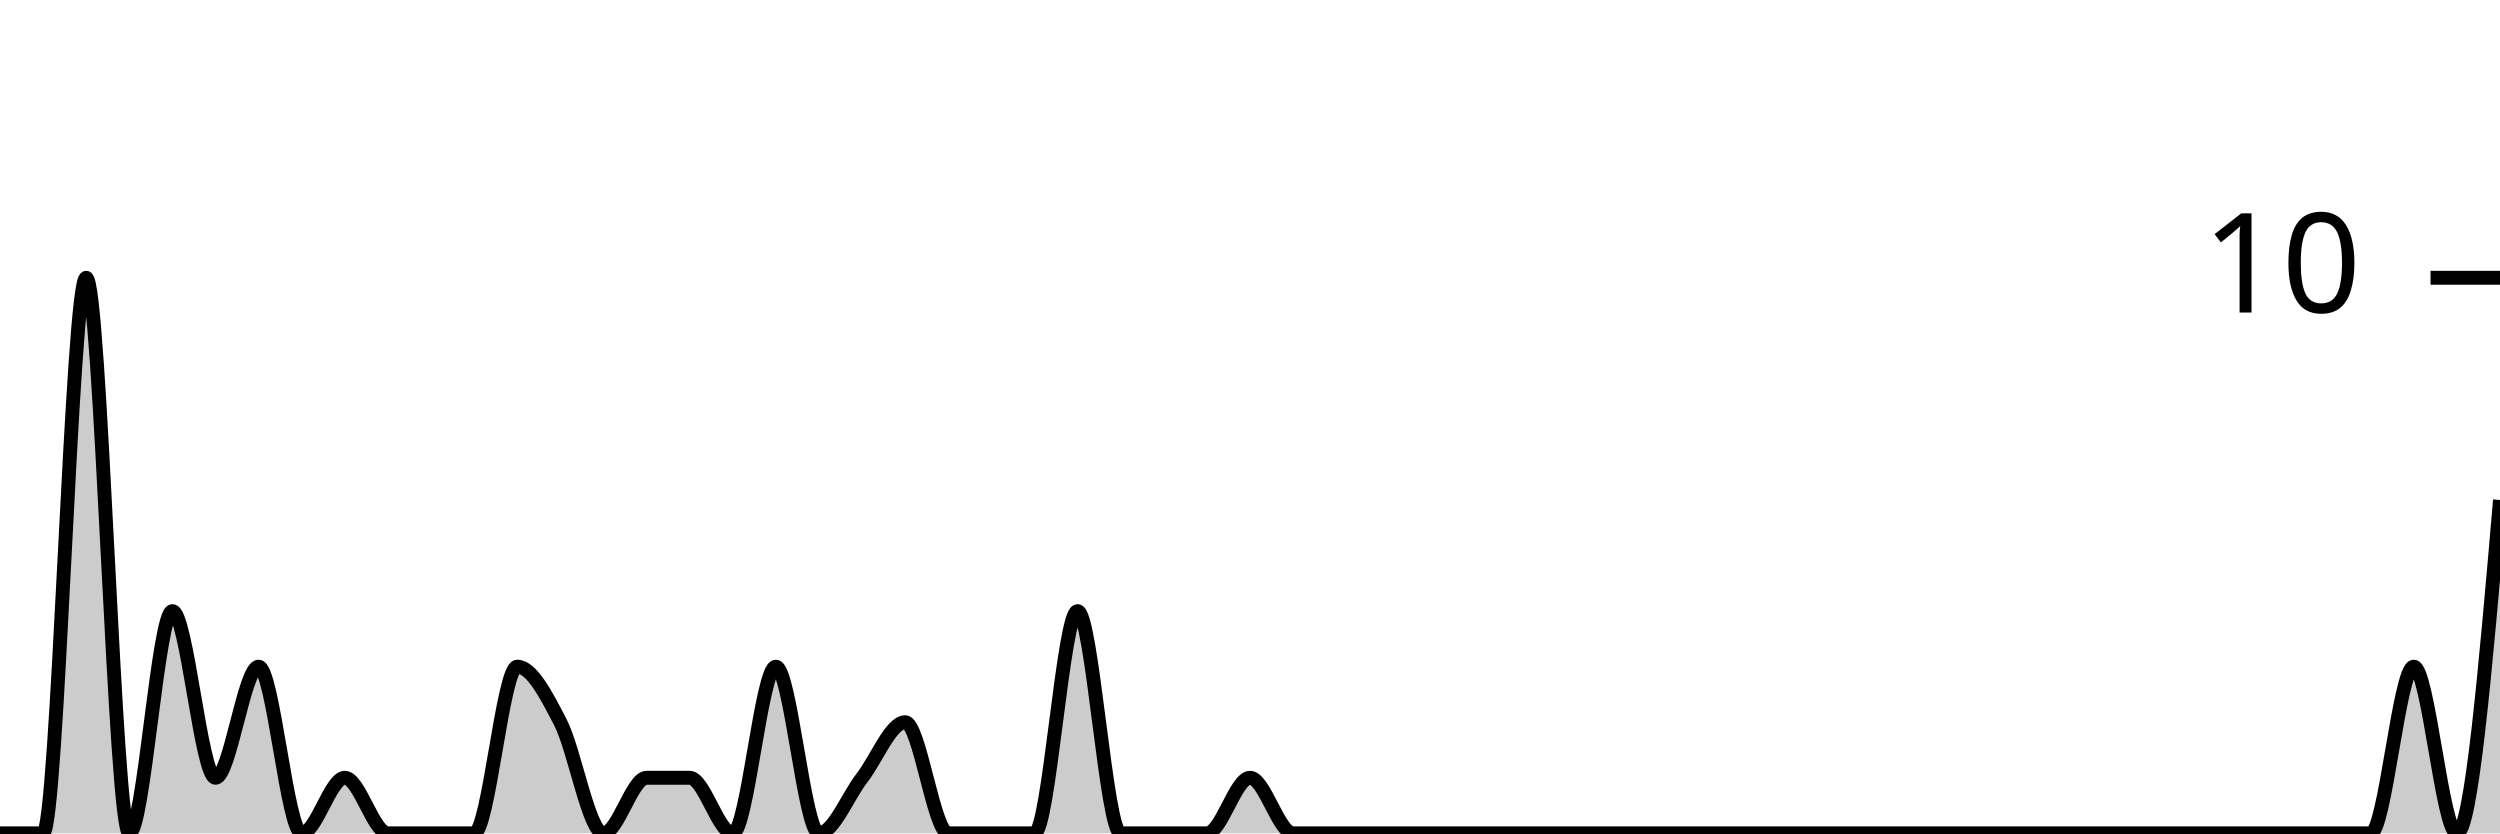
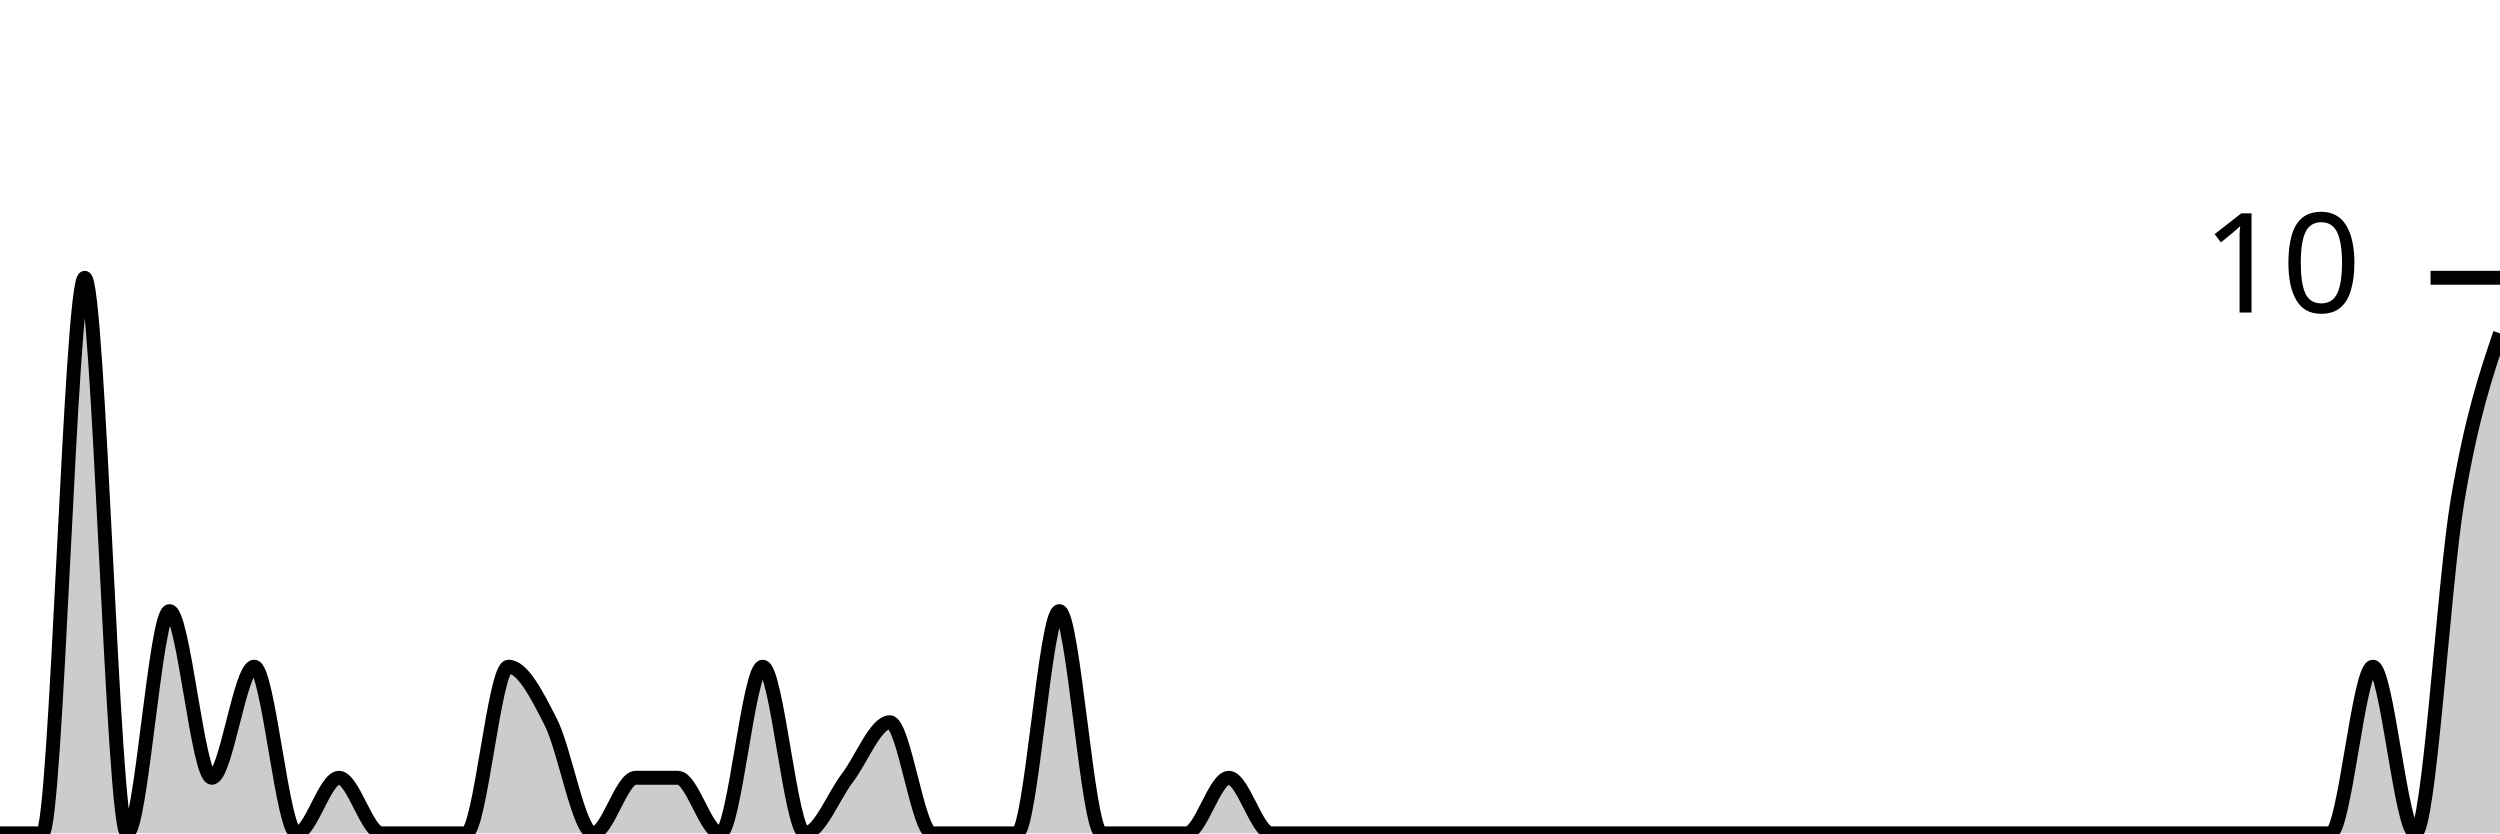
<svg xmlns="http://www.w3.org/2000/svg" viewBox="0 0 180 60">
  <g transform="translate(0,20)">
-     <path class="area" fill="rgba(0, 0, 0, 0.2)" d="M0,40C1.034,40,2.069,40,3.103,40C4.138,40,5.172,0,6.207,0C7.241,0,8.276,40,9.31,40C10.345,40,11.379,24,12.414,24C13.448,24,14.483,36,15.517,36C16.552,36,17.586,28,18.621,28C19.655,28,20.69,40,21.724,40C22.759,40,23.793,36,24.828,36C25.862,36,26.897,40,27.931,40C28.966,40,30,40,31.034,40C32.069,40,33.103,40,34.138,40C35.172,40,36.207,28,37.241,28C38.276,28,39.31,30,40.345,32C41.379,34,42.414,40,43.448,40C44.483,40,45.517,36,46.552,36C47.586,36,48.621,36,49.655,36C50.69,36,51.724,40,52.759,40C53.793,40,54.828,28,55.862,28C56.897,28,57.931,40,58.966,40C60,40,61.034,37.333,62.069,36C63.103,34.667,64.138,32,65.172,32C66.207,32,67.241,40,68.276,40C69.31,40,70.345,40,71.379,40C72.414,40,73.448,40,74.483,40C75.517,40,76.552,24,77.586,24C78.621,24,79.655,40,80.69,40C81.724,40,82.759,40,83.793,40C84.828,40,85.862,40,86.897,40C87.931,40,88.966,36,90,36C91.034,36,92.069,40,93.103,40C94.138,40,95.172,40,96.207,40C97.241,40,98.276,40,99.31,40C100.345,40,101.379,40,102.414,40C103.448,40,104.483,40,105.517,40C106.552,40,107.586,40,108.621,40C109.655,40,110.69,40,111.724,40C112.759,40,113.793,40,114.828,40C115.862,40,116.897,40,117.931,40C118.966,40,120,40,121.034,40C122.069,40,123.103,40,124.138,40C125.172,40,126.207,40,127.241,40C128.276,40,129.31,40,130.345,40C131.379,40,132.414,40,133.448,40C134.483,40,135.517,40,136.552,40C137.586,40,138.621,40,139.655,40C140.69,40,141.724,40,142.759,40C143.793,40,144.828,40,145.862,40C146.897,40,147.931,40,148.966,40C150,40,151.034,40,152.069,40C153.103,40,154.138,40,155.172,40C156.207,40,157.241,40,158.276,40C159.31,40,160.345,40,161.379,40C162.414,40,163.448,40,164.483,40C165.517,40,166.552,40,167.586,40C168.621,40,169.655,40,170.69,40C171.724,40,172.759,28,173.793,28C174.828,28,175.862,40,176.897,40C177.931,40,178.966,28,180,16L180,40C178.966,40,177.931,40,176.897,40C175.862,40,174.828,40,173.793,40C172.759,40,171.724,40,170.69,40C169.655,40,168.621,40,167.586,40C166.552,40,165.517,40,164.483,40C163.448,40,162.414,40,161.379,40C160.345,40,159.31,40,158.276,40C157.241,40,156.207,40,155.172,40C154.138,40,153.103,40,152.069,40C151.034,40,150,40,148.966,40C147.931,40,146.897,40,145.862,40C144.828,40,143.793,40,142.759,40C141.724,40,140.69,40,139.655,40C138.621,40,137.586,40,136.552,40C135.517,40,134.483,40,133.448,40C132.414,40,131.379,40,130.345,40C129.31,40,128.276,40,127.241,40C126.207,40,125.172,40,124.138,40C123.103,40,122.069,40,121.034,40C120,40,118.966,40,117.931,40C116.897,40,115.862,40,114.828,40C113.793,40,112.759,40,111.724,40C110.69,40,109.655,40,108.621,40C107.586,40,106.552,40,105.517,40C104.483,40,103.448,40,102.414,40C101.379,40,100.345,40,99.31,40C98.276,40,97.241,40,96.207,40C95.172,40,94.138,40,93.103,40C92.069,40,91.034,40,90,40C88.966,40,87.931,40,86.897,40C85.862,40,84.828,40,83.793,40C82.759,40,81.724,40,80.69,40C79.655,40,78.621,40,77.586,40C76.552,40,75.517,40,74.483,40C73.448,40,72.414,40,71.379,40C70.345,40,69.31,40,68.276,40C67.241,40,66.207,40,65.172,40C64.138,40,63.103,40,62.069,40C61.034,40,60,40,58.966,40C57.931,40,56.897,40,55.862,40C54.828,40,53.793,40,52.759,40C51.724,40,50.69,40,49.655,40C48.621,40,47.586,40,46.552,40C45.517,40,44.483,40,43.448,40C42.414,40,41.379,40,40.345,40C39.31,40,38.276,40,37.241,40C36.207,40,35.172,40,34.138,40C33.103,40,32.069,40,31.034,40C30,40,28.966,40,27.931,40C26.897,40,25.862,40,24.828,40C23.793,40,22.759,40,21.724,40C20.69,40,19.655,40,18.621,40C17.586,40,16.552,40,15.517,40C14.483,40,13.448,40,12.414,40C11.379,40,10.345,40,9.31,40C8.276,40,7.241,40,6.207,40C5.172,40,4.138,40,3.103,40C2.069,40,1.034,40,0,40Z" />
-     <path class="line" stroke="black" fill="none" d="M0,40C1.034,40,2.069,40,3.103,40C4.138,40,5.172,0,6.207,0C7.241,0,8.276,40,9.31,40C10.345,40,11.379,24,12.414,24C13.448,24,14.483,36,15.517,36C16.552,36,17.586,28,18.621,28C19.655,28,20.69,40,21.724,40C22.759,40,23.793,36,24.828,36C25.862,36,26.897,40,27.931,40C28.966,40,30,40,31.034,40C32.069,40,33.103,40,34.138,40C35.172,40,36.207,28,37.241,28C38.276,28,39.31,30,40.345,32C41.379,34,42.414,40,43.448,40C44.483,40,45.517,36,46.552,36C47.586,36,48.621,36,49.655,36C50.69,36,51.724,40,52.759,40C53.793,40,54.828,28,55.862,28C56.897,28,57.931,40,58.966,40C60,40,61.034,37.333,62.069,36C63.103,34.667,64.138,32,65.172,32C66.207,32,67.241,40,68.276,40C69.31,40,70.345,40,71.379,40C72.414,40,73.448,40,74.483,40C75.517,40,76.552,24,77.586,24C78.621,24,79.655,40,80.69,40C81.724,40,82.759,40,83.793,40C84.828,40,85.862,40,86.897,40C87.931,40,88.966,36,90,36C91.034,36,92.069,40,93.103,40C94.138,40,95.172,40,96.207,40C97.241,40,98.276,40,99.31,40C100.345,40,101.379,40,102.414,40C103.448,40,104.483,40,105.517,40C106.552,40,107.586,40,108.621,40C109.655,40,110.69,40,111.724,40C112.759,40,113.793,40,114.828,40C115.862,40,116.897,40,117.931,40C118.966,40,120,40,121.034,40C122.069,40,123.103,40,124.138,40C125.172,40,126.207,40,127.241,40C128.276,40,129.31,40,130.345,40C131.379,40,132.414,40,133.448,40C134.483,40,135.517,40,136.552,40C137.586,40,138.621,40,139.655,40C140.69,40,141.724,40,142.759,40C143.793,40,144.828,40,145.862,40C146.897,40,147.931,40,148.966,40C150,40,151.034,40,152.069,40C153.103,40,154.138,40,155.172,40C156.207,40,157.241,40,158.276,40C159.31,40,160.345,40,161.379,40C162.414,40,163.448,40,164.483,40C165.517,40,166.552,40,167.586,40C168.621,40,169.655,40,170.69,40C171.724,40,172.759,28,173.793,28C174.828,28,175.862,40,176.897,40C177.931,40,178.966,28,180,16" />
+     <path class="area" fill="rgba(0, 0, 0, 0.2)" d="M0,40C1.017,40,2.034,40,3.051,40C4.068,40,5.085,0,6.102,0C7.119,0,8.136,40,9.153,40C10.169,40,11.186,24,12.203,24C13.22,24,14.237,36,15.254,36C16.271,36,17.288,28,18.305,28C19.322,28,20.339,40,21.356,40C22.373,40,23.39,36,24.407,36C25.424,36,26.441,40,27.458,40C28.475,40,29.492,40,30.508,40C31.525,40,32.542,40,33.559,40C34.576,40,35.593,28,36.61,28C37.627,28,38.644,30,39.661,32C40.678,34,41.695,40,42.712,40C43.729,40,44.746,36,45.763,36C46.78,36,47.797,36,48.814,36C49.831,36,50.847,40,51.864,40C52.881,40,53.898,28,54.915,28C55.932,28,56.949,40,57.966,40C58.983,40,60,37.333,61.017,36C62.034,34.667,63.051,32,64.068,32C65.085,32,66.102,40,67.119,40C68.136,40,69.153,40,70.169,40C71.186,40,72.203,40,73.22,40C74.237,40,75.254,24,76.271,24C77.288,24,78.305,40,79.322,40C80.339,40,81.356,40,82.373,40C83.39,40,84.407,40,85.424,40C86.441,40,87.458,36,88.475,36C89.492,36,90.508,40,91.525,40C92.542,40,93.559,40,94.576,40C95.593,40,96.61,40,97.627,40C98.644,40,99.661,40,100.678,40C101.695,40,102.712,40,103.729,40C104.746,40,105.763,40,106.78,40C107.797,40,108.814,40,109.831,40C110.847,40,111.864,40,112.881,40C113.898,40,114.915,40,115.932,40C116.949,40,117.966,40,118.983,40C120,40,121.017,40,122.034,40C123.051,40,124.068,40,125.085,40C126.102,40,127.119,40,128.136,40C129.153,40,130.169,40,131.186,40C132.203,40,133.22,40,134.237,40C135.254,40,136.271,40,137.288,40C138.305,40,139.322,40,140.339,40C141.356,40,142.373,40,143.39,40C144.407,40,145.424,40,146.441,40C147.458,40,148.475,40,149.492,40C150.508,40,151.525,40,152.542,40C153.559,40,154.576,40,155.593,40C156.61,40,157.627,40,158.644,40C159.661,40,160.678,40,161.695,40C162.712,40,163.729,40,164.746,40C165.763,40,166.78,40,167.797,40C168.814,40,169.831,28,170.847,28C171.864,28,172.881,40,173.898,40C174.915,40,175.932,22,176.949,16C177.966,10,178.983,7,180,4L180,40C178.983,40,177.966,40,176.949,40C175.932,40,174.915,40,173.898,40C172.881,40,171.864,40,170.847,40C169.831,40,168.814,40,167.797,40C166.78,40,165.763,40,164.746,40C163.729,40,162.712,40,161.695,40C160.678,40,159.661,40,158.644,40C157.627,40,156.61,40,155.593,40C154.576,40,153.559,40,152.542,40C151.525,40,150.508,40,149.492,40C148.475,40,147.458,40,146.441,40C145.424,40,144.407,40,143.39,40C142.373,40,141.356,40,140.339,40C139.322,40,138.305,40,137.288,40C136.271,40,135.254,40,134.237,40C133.22,40,132.203,40,131.186,40C130.169,40,129.153,40,128.136,40C127.119,40,126.102,40,125.085,40C124.068,40,123.051,40,122.034,40C121.017,40,120,40,118.983,40C117.966,40,116.949,40,115.932,40C114.915,40,113.898,40,112.881,40C111.864,40,110.847,40,109.831,40C108.814,40,107.797,40,106.78,40C105.763,40,104.746,40,103.729,40C102.712,40,101.695,40,100.678,40C99.661,40,98.644,40,97.627,40C96.61,40,95.593,40,94.576,40C93.559,40,92.542,40,91.525,40C90.508,40,89.492,40,88.475,40C87.458,40,86.441,40,85.424,40C84.407,40,83.39,40,82.373,40C81.356,40,80.339,40,79.322,40C78.305,40,77.288,40,76.271,40C75.254,40,74.237,40,73.22,40C72.203,40,71.186,40,70.169,40C69.153,40,68.136,40,67.119,40C66.102,40,65.085,40,64.068,40C63.051,40,62.034,40,61.017,40C60,40,58.983,40,57.966,40C56.949,40,55.932,40,54.915,40C53.898,40,52.881,40,51.864,40C50.847,40,49.831,40,48.814,40C47.797,40,46.78,40,45.763,40C44.746,40,43.729,40,42.712,40C41.695,40,40.678,40,39.661,40C38.644,40,37.627,40,36.61,40C35.593,40,34.576,40,33.559,40C32.542,40,31.525,40,30.508,40C29.492,40,28.475,40,27.458,40C26.441,40,25.424,40,24.407,40C23.39,40,22.373,40,21.356,40C20.339,40,19.322,40,18.305,40C17.288,40,16.271,40,15.254,40C14.237,40,13.22,40,12.203,40C11.186,40,10.169,40,9.153,40C8.136,40,7.119,40,6.102,40C5.085,40,4.068,40,3.051,40C2.034,40,1.017,40,0,40Z" />
+     <path class="line" stroke="black" fill="none" d="M0,40C1.017,40,2.034,40,3.051,40C4.068,40,5.085,0,6.102,0C7.119,0,8.136,40,9.153,40C10.169,40,11.186,24,12.203,24C13.22,24,14.237,36,15.254,36C16.271,36,17.288,28,18.305,28C19.322,28,20.339,40,21.356,40C22.373,40,23.39,36,24.407,36C25.424,36,26.441,40,27.458,40C28.475,40,29.492,40,30.508,40C31.525,40,32.542,40,33.559,40C34.576,40,35.593,28,36.61,28C37.627,28,38.644,30,39.661,32C40.678,34,41.695,40,42.712,40C43.729,40,44.746,36,45.763,36C46.78,36,47.797,36,48.814,36C49.831,36,50.847,40,51.864,40C52.881,40,53.898,28,54.915,28C55.932,28,56.949,40,57.966,40C58.983,40,60,37.333,61.017,36C62.034,34.667,63.051,32,64.068,32C65.085,32,66.102,40,67.119,40C68.136,40,69.153,40,70.169,40C71.186,40,72.203,40,73.22,40C74.237,40,75.254,24,76.271,24C77.288,24,78.305,40,79.322,40C80.339,40,81.356,40,82.373,40C83.39,40,84.407,40,85.424,40C86.441,40,87.458,36,88.475,36C89.492,36,90.508,40,91.525,40C92.542,40,93.559,40,94.576,40C95.593,40,96.61,40,97.627,40C98.644,40,99.661,40,100.678,40C101.695,40,102.712,40,103.729,40C104.746,40,105.763,40,106.78,40C107.797,40,108.814,40,109.831,40C110.847,40,111.864,40,112.881,40C113.898,40,114.915,40,115.932,40C116.949,40,117.966,40,118.983,40C120,40,121.017,40,122.034,40C123.051,40,124.068,40,125.085,40C126.102,40,127.119,40,128.136,40C129.153,40,130.169,40,131.186,40C132.203,40,133.22,40,134.237,40C135.254,40,136.271,40,137.288,40C138.305,40,139.322,40,140.339,40C141.356,40,142.373,40,143.39,40C144.407,40,145.424,40,146.441,40C147.458,40,148.475,40,149.492,40C150.508,40,151.525,40,152.542,40C153.559,40,154.576,40,155.593,40C156.61,40,157.627,40,158.644,40C159.661,40,160.678,40,161.695,40C162.712,40,163.729,40,164.746,40C165.763,40,166.78,40,167.797,40C168.814,40,169.831,28,170.847,28C171.864,28,172.881,40,173.898,40C174.915,40,175.932,22,176.949,16C177.966,10,178.983,7,180,4" />
    <path class="axis-ceiling" stroke-width="1" stroke="black" fill="none" d="M175,0L180,0" />
    <text class="axis-ceiling-label" font-family="sans-serif" text-anchor="end" font-size="10px" x="170" y="2.5">10</text>
  </g>
</svg>
